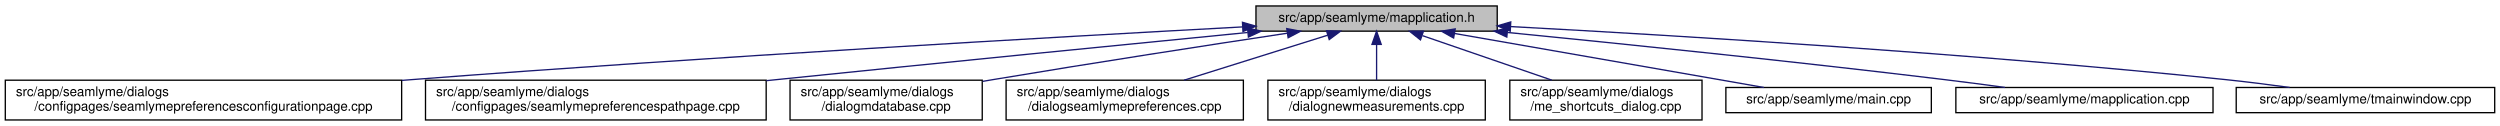
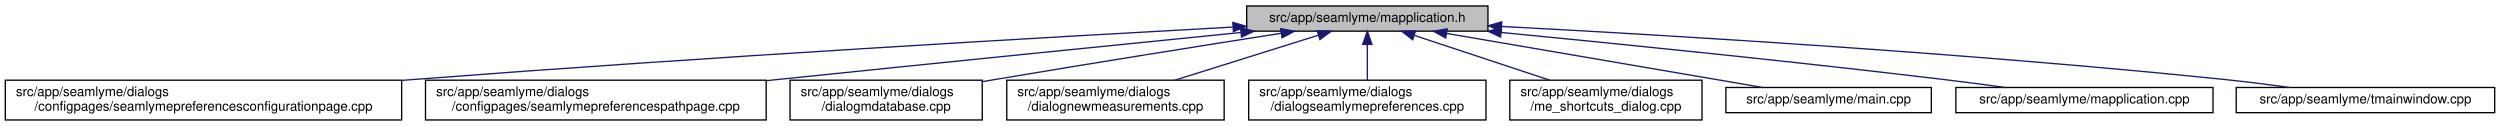
<svg xmlns="http://www.w3.org/2000/svg" xmlns:xlink="http://www.w3.org/1999/xlink" width="1886pt" height="95pt" viewBox="0.00 0.00 1886.00 95.00">
  <g id="graph0" class="graph" transform="scale(1 1) rotate(0) translate(4 91)">
    <polygon fill="white" stroke="transparent" points="-4,4 -4,-91 1882,-91 1882,4 -4,4" />
    <g id="node1" class="node">
      <g id="a_node1">
        <a xlink:title=" ">
-           <polygon fill="#bfbfbf" stroke="black" points="943.5,-67.5 943.5,-86.5 1125.5,-86.5 1125.5,-67.5 943.5,-67.5" />
-           <text text-anchor="middle" x="1034.5" y="-74.5" font-family="Helvetica,sans-Serif" font-size="10.00">src/app/seamlyme/mapplication.h</text>
+           <polygon fill="#bfbfbf" stroke="black" points="936.5,-67.5 936.5,-86.5 1118.5,-86.5 1118.5,-67.5 936.5,-67.5" />
+           <text text-anchor="middle" x="1027.5" y="-74.5" font-family="Helvetica,sans-Serif" font-size="10.00">src/app/seamlyme/mapplication.h</text>
        </a>
      </g>
    </g>
    <g id="node2" class="node">
      <g id="a_node2">
        <a xlink:href="../../d9/d23/seamlymepreferencesconfigurationpage_8cpp.html" target="_top" xlink:title=" ">
          <polygon fill="white" stroke="black" points="0,-0.5 0,-30.5 299,-30.5 299,-0.5 0,-0.5" />
          <text text-anchor="start" x="8" y="-18.5" font-family="Helvetica,sans-Serif" font-size="10.00">src/app/seamlyme/dialogs</text>
          <text text-anchor="middle" x="149.5" y="-7.5" font-family="Helvetica,sans-Serif" font-size="10.00">/configpages/seamlymepreferencesconfigurationpage.cpp</text>
        </a>
      </g>
    </g>
    <g id="edge1" class="edge">
-       <path fill="none" stroke="midnightblue" d="M933.16,-70.68C792.62,-63.08 530.6,-48.14 307.5,-31 304.75,-30.79 301.98,-30.57 299.19,-30.35" />
-       <polygon fill="midnightblue" stroke="midnightblue" points="933.31,-74.19 943.48,-71.24 933.69,-67.2 933.31,-74.19" />
+       <path fill="none" stroke="midnightblue" d="M925.99,-70.59C786.52,-62.94 527.85,-47.99 307.5,-31 304.75,-30.79 301.98,-30.57 299.19,-30.35" />
+       <polygon fill="midnightblue" stroke="midnightblue" points="926.05,-74.1 936.23,-71.15 926.44,-67.11 926.05,-74.1" />
    </g>
    <g id="node3" class="node">
      <g id="a_node3">
        <a xlink:href="../../d8/dcc/seamlymepreferencespathpage_8cpp.html" target="_top" xlink:title=" ">
          <polygon fill="white" stroke="black" points="317,-0.5 317,-30.5 574,-30.5 574,-0.5 317,-0.5" />
          <text text-anchor="start" x="325" y="-18.5" font-family="Helvetica,sans-Serif" font-size="10.00">src/app/seamlyme/dialogs</text>
          <text text-anchor="middle" x="445.5" y="-7.5" font-family="Helvetica,sans-Serif" font-size="10.00">/configpages/seamlymepreferencespathpage.cpp</text>
        </a>
      </g>
    </g>
    <g id="edge2" class="edge">
-       <path fill="none" stroke="midnightblue" d="M937.33,-66.5C845.78,-57.51 704.8,-43.56 582.5,-31 579.76,-30.72 577,-30.43 574.21,-30.15" />
-       <polygon fill="midnightblue" stroke="midnightblue" points="937.12,-70 947.41,-67.49 937.8,-63.03 937.12,-70" />
+       <path fill="none" stroke="midnightblue" d="M931.98,-66.47C841.86,-57.45 702.98,-43.47 582.5,-31 579.76,-30.72 577,-30.43 574.21,-30.14" />
+       <polygon fill="midnightblue" stroke="midnightblue" points="931.88,-69.98 942.18,-67.49 932.58,-63.01 931.88,-69.98" />
    </g>
    <g id="node4" class="node">
      <g id="a_node4">
        <a xlink:href="../../d1/d42/dialogmdatabase_8cpp.html" target="_top" xlink:title=" ">
          <polygon fill="white" stroke="black" points="592,-0.5 592,-30.5 737,-30.5 737,-0.5 592,-0.5" />
          <text text-anchor="start" x="600" y="-18.5" font-family="Helvetica,sans-Serif" font-size="10.00">src/app/seamlyme/dialogs</text>
          <text text-anchor="middle" x="664.5" y="-7.5" font-family="Helvetica,sans-Serif" font-size="10.00">/dialogmdatabase.cpp</text>
        </a>
      </g>
    </g>
    <g id="edge3" class="edge">
-       <path fill="none" stroke="midnightblue" d="M966.9,-65.92C908.28,-57.07 821.21,-43.67 745.5,-31 742.82,-30.55 740.1,-30.09 737.34,-29.62" />
-       <polygon fill="midnightblue" stroke="midnightblue" points="966.73,-69.43 977.14,-67.46 967.77,-62.51 966.73,-69.43" />
+       <path fill="none" stroke="midnightblue" d="M962.58,-65.91C905.6,-56.98 820.5,-43.47 746.5,-31 743.51,-30.5 740.45,-29.98 737.37,-29.45" />
+       <polygon fill="midnightblue" stroke="midnightblue" points="962.11,-69.38 972.54,-67.47 963.2,-62.46 962.11,-69.38" />
    </g>
    <g id="node5" class="node">
      <g id="a_node5">
-         <a xlink:href="../../dd/db1/dialogseamlymepreferences_8cpp.html" target="_top" xlink:title=" ">
-           <polygon fill="white" stroke="black" points="755,-0.5 755,-30.5 934,-30.5 934,-0.5 755,-0.5" />
-           <text text-anchor="start" x="763" y="-18.5" font-family="Helvetica,sans-Serif" font-size="10.00">src/app/seamlyme/dialogs</text>
-           <text text-anchor="middle" x="844.5" y="-7.5" font-family="Helvetica,sans-Serif" font-size="10.00">/dialogseamlymepreferences.cpp</text>
+         <a xlink:href="../../de/d0a/dialognewmeasurements_8cpp.html" target="_top" xlink:title=" ">
+           <polygon fill="white" stroke="black" points="755.5,-0.5 755.5,-30.5 919.5,-30.5 919.5,-0.5 755.5,-0.5" />
+           <text text-anchor="start" x="763.5" y="-18.5" font-family="Helvetica,sans-Serif" font-size="10.00">src/app/seamlyme/dialogs</text>
+           <text text-anchor="middle" x="837.5" y="-7.5" font-family="Helvetica,sans-Serif" font-size="10.00">/dialognewmeasurements.cpp</text>
        </a>
      </g>
    </g>
    <g id="edge4" class="edge">
-       <path fill="none" stroke="midnightblue" d="M997.72,-64.48C966.75,-54.78 922.32,-40.87 889.28,-30.52" />
-       <polygon fill="midnightblue" stroke="midnightblue" points="996.69,-67.83 1007.28,-67.48 998.78,-61.15 996.69,-67.83" />
+       <path fill="none" stroke="midnightblue" d="M990.72,-64.48C959.75,-54.78 915.32,-40.87 882.28,-30.52" />
+       <polygon fill="midnightblue" stroke="midnightblue" points="989.69,-67.83 1000.28,-67.48 991.78,-61.15 989.69,-67.83" />
    </g>
    <g id="node6" class="node">
      <g id="a_node6">
-         <a xlink:href="../../de/d0a/dialognewmeasurements_8cpp.html" target="_top" xlink:title=" ">
-           <polygon fill="white" stroke="black" points="952.5,-0.5 952.5,-30.5 1116.5,-30.5 1116.5,-0.5 952.5,-0.5" />
-           <text text-anchor="start" x="960.5" y="-18.5" font-family="Helvetica,sans-Serif" font-size="10.00">src/app/seamlyme/dialogs</text>
-           <text text-anchor="middle" x="1034.5" y="-7.5" font-family="Helvetica,sans-Serif" font-size="10.00">/dialognewmeasurements.cpp</text>
+         <a xlink:href="../../dd/db1/dialogseamlymepreferences_8cpp.html" target="_top" xlink:title=" ">
+           <polygon fill="white" stroke="black" points="938,-0.5 938,-30.5 1117,-30.5 1117,-0.5 938,-0.5" />
+           <text text-anchor="start" x="946" y="-18.5" font-family="Helvetica,sans-Serif" font-size="10.00">src/app/seamlyme/dialogs</text>
+           <text text-anchor="middle" x="1027.5" y="-7.5" font-family="Helvetica,sans-Serif" font-size="10.00">/dialogseamlymepreferences.cpp</text>
        </a>
      </g>
    </g>
    <g id="edge5" class="edge">
-       <path fill="none" stroke="midnightblue" d="M1034.5,-57.23C1034.5,-48.59 1034.5,-38.5 1034.5,-30.52" />
-       <polygon fill="midnightblue" stroke="midnightblue" points="1031,-57.48 1034.5,-67.48 1038,-57.48 1031,-57.48" />
+       <path fill="none" stroke="midnightblue" d="M1027.5,-57.23C1027.5,-48.59 1027.5,-38.5 1027.5,-30.52" />
+       <polygon fill="midnightblue" stroke="midnightblue" points="1024,-57.48 1027.5,-67.48 1031,-57.48 1024,-57.48" />
    </g>
    <g id="node7" class="node">
      <g id="a_node7">
        <a xlink:href="../../d6/d8e/me__shortcuts__dialog_8cpp.html" target="_top" xlink:title=" ">
          <polygon fill="white" stroke="black" points="1135,-0.5 1135,-30.5 1280,-30.5 1280,-0.5 1135,-0.5" />
          <text text-anchor="start" x="1143" y="-18.5" font-family="Helvetica,sans-Serif" font-size="10.00">src/app/seamlyme/dialogs</text>
          <text text-anchor="middle" x="1207.5" y="-7.5" font-family="Helvetica,sans-Serif" font-size="10.00">/me_shortcuts_dialog.cpp</text>
        </a>
      </g>
    </g>
    <g id="edge6" class="edge">
-       <path fill="none" stroke="midnightblue" d="M1069.09,-64.1C1097.24,-54.42 1137.03,-40.74 1166.73,-30.52" />
-       <polygon fill="midnightblue" stroke="midnightblue" points="1067.6,-60.91 1059.29,-67.48 1069.88,-67.53 1067.6,-60.91" />
+       <path fill="none" stroke="midnightblue" d="M1063.11,-64.23C1092.42,-54.54 1134.04,-40.78 1165.08,-30.52" />
+       <polygon fill="midnightblue" stroke="midnightblue" points="1061.69,-61.01 1053.29,-67.48 1063.88,-67.66 1061.69,-61.01" />
    </g>
    <g id="node8" class="node">
      <g id="a_node8">
        <a xlink:href="../../db/de0/app_2seamlyme_2main_8cpp.html" target="_top" xlink:title=" ">
          <polygon fill="white" stroke="black" points="1298,-6 1298,-25 1453,-25 1453,-6 1298,-6" />
          <text text-anchor="middle" x="1375.5" y="-13" font-family="Helvetica,sans-Serif" font-size="10.00">src/app/seamlyme/main.cpp</text>
        </a>
      </g>
    </g>
    <g id="edge7" class="edge">
-       <path fill="none" stroke="midnightblue" d="M1093.6,-65.69C1159.61,-54.17 1265.24,-35.74 1326.73,-25.01" />
-       <polygon fill="midnightblue" stroke="midnightblue" points="1092.61,-62.31 1083.36,-67.48 1093.81,-69.2 1092.61,-62.31" />
+       <path fill="none" stroke="midnightblue" d="M1087.4,-65.76C1154.73,-54.25 1262.85,-35.76 1325.73,-25.01" />
+       <polygon fill="midnightblue" stroke="midnightblue" points="1086.63,-62.34 1077.36,-67.48 1087.81,-69.24 1086.63,-62.34" />
    </g>
    <g id="node9" class="node">
      <g id="a_node9">
        <a xlink:href="../../da/dfb/mapplication_8cpp.html" target="_top" xlink:title=" ">
          <polygon fill="white" stroke="black" points="1471.5,-6 1471.5,-25 1665.5,-25 1665.5,-6 1471.5,-6" />
          <text text-anchor="middle" x="1568.5" y="-13" font-family="Helvetica,sans-Serif" font-size="10.00">src/app/seamlyme/mapplication.cpp</text>
        </a>
      </g>
    </g>
    <g id="edge8" class="edge">
-       <path fill="none" stroke="midnightblue" d="M1133.23,-66.5C1220.04,-57.94 1349.77,-44.63 1462.5,-31 1477.44,-29.19 1493.53,-27.08 1508.56,-25.03" />
-       <polygon fill="midnightblue" stroke="midnightblue" points="1132.73,-63.03 1123.12,-67.5 1133.41,-70 1132.73,-63.03" />
+       <path fill="none" stroke="midnightblue" d="M1128.41,-66.51C1216.65,-57.98 1348.18,-44.73 1462.5,-31 1477.53,-29.2 1493.73,-27.07 1508.84,-25.01" />
+       <polygon fill="midnightblue" stroke="midnightblue" points="1128.03,-63.03 1118.41,-67.47 1128.7,-70 1128.03,-63.03" />
    </g>
    <g id="node10" class="node">
      <g id="a_node10">
        <a xlink:href="../../dc/de1/tmainwindow_8cpp.html" target="_top" xlink:title=" ">
          <polygon fill="white" stroke="black" points="1683,-6 1683,-25 1878,-25 1878,-6 1683,-6" />
          <text text-anchor="middle" x="1780.5" y="-13" font-family="Helvetica,sans-Serif" font-size="10.00">src/app/seamlyme/tmainwindow.cpp</text>
        </a>
      </g>
    </g>
    <g id="edge9" class="edge">
-       <path fill="none" stroke="midnightblue" d="M1135.59,-70.95C1261.88,-64.17 1484.51,-50.65 1674.5,-31 1690.39,-29.36 1707.57,-27.18 1723.37,-25.02" />
-       <polygon fill="midnightblue" stroke="midnightblue" points="1135.34,-67.46 1125.54,-71.49 1135.72,-74.45 1135.34,-67.46" />
+       <path fill="none" stroke="midnightblue" d="M1128.88,-71.04C1256.41,-64.32 1482.02,-50.84 1674.5,-31 1690.39,-29.36 1707.57,-27.19 1723.37,-25.02" />
+       <polygon fill="midnightblue" stroke="midnightblue" points="1128.54,-67.55 1118.74,-71.57 1128.91,-74.54 1128.54,-67.55" />
    </g>
  </g>
</svg>
